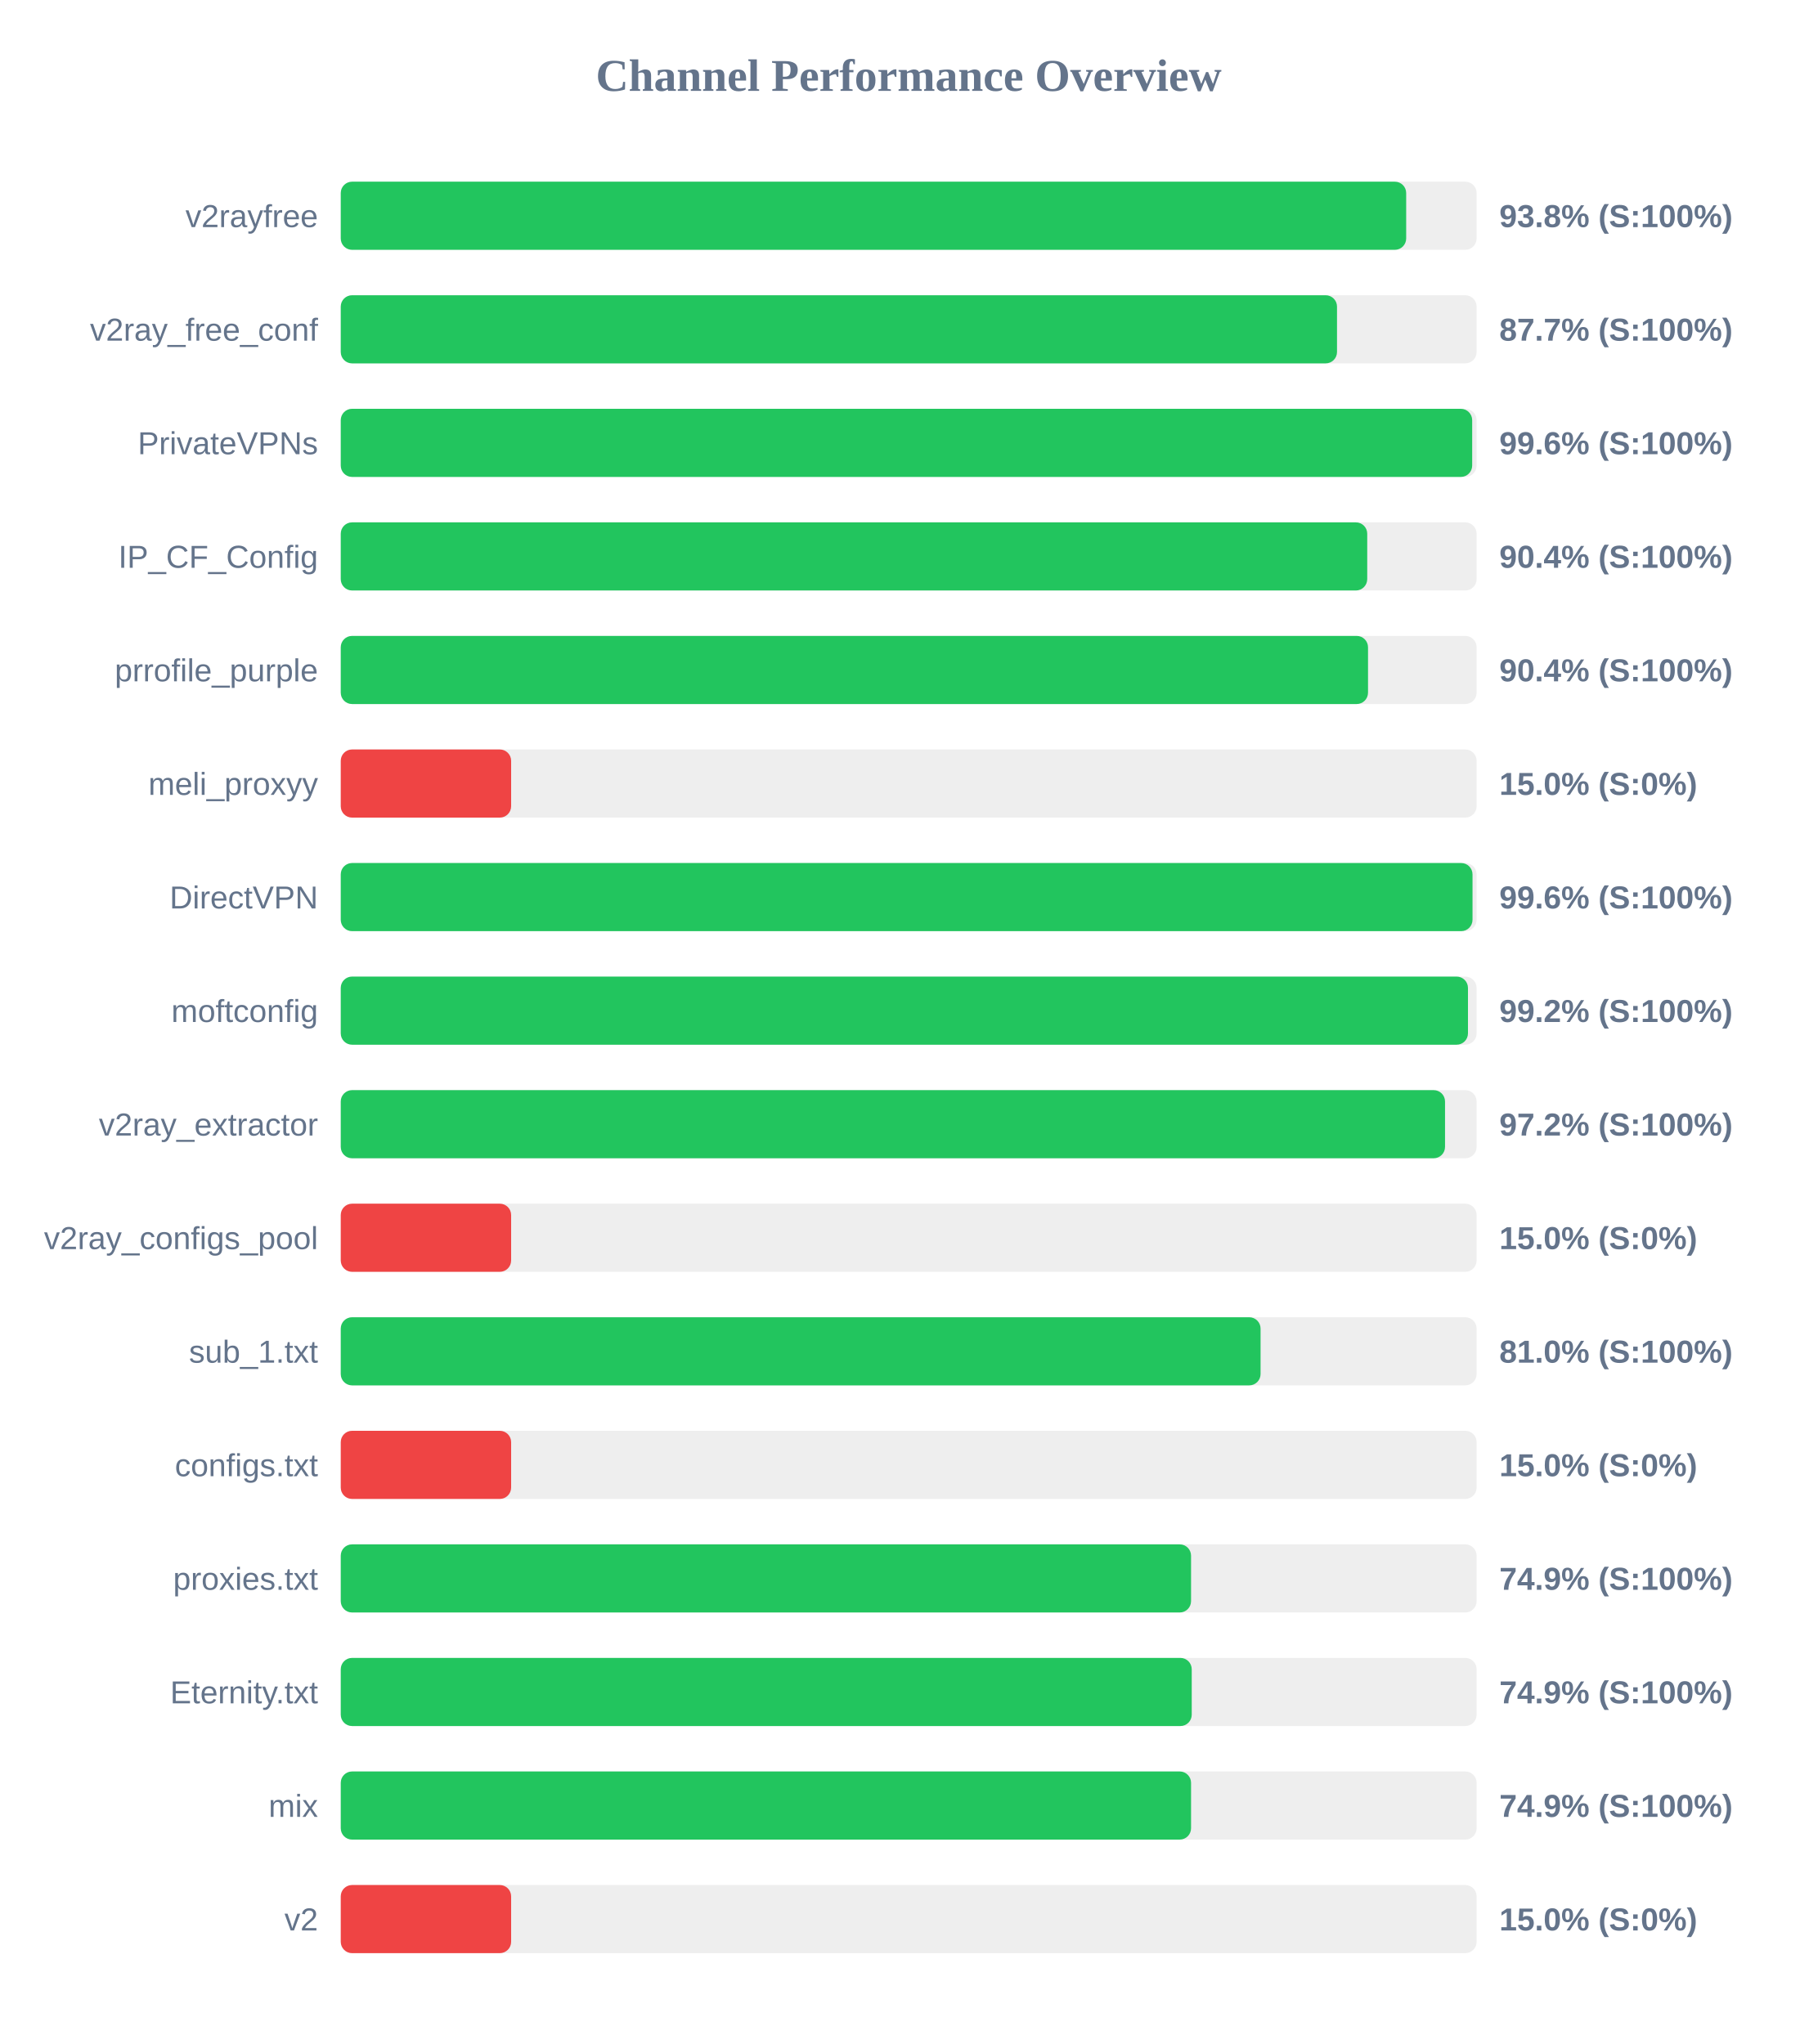
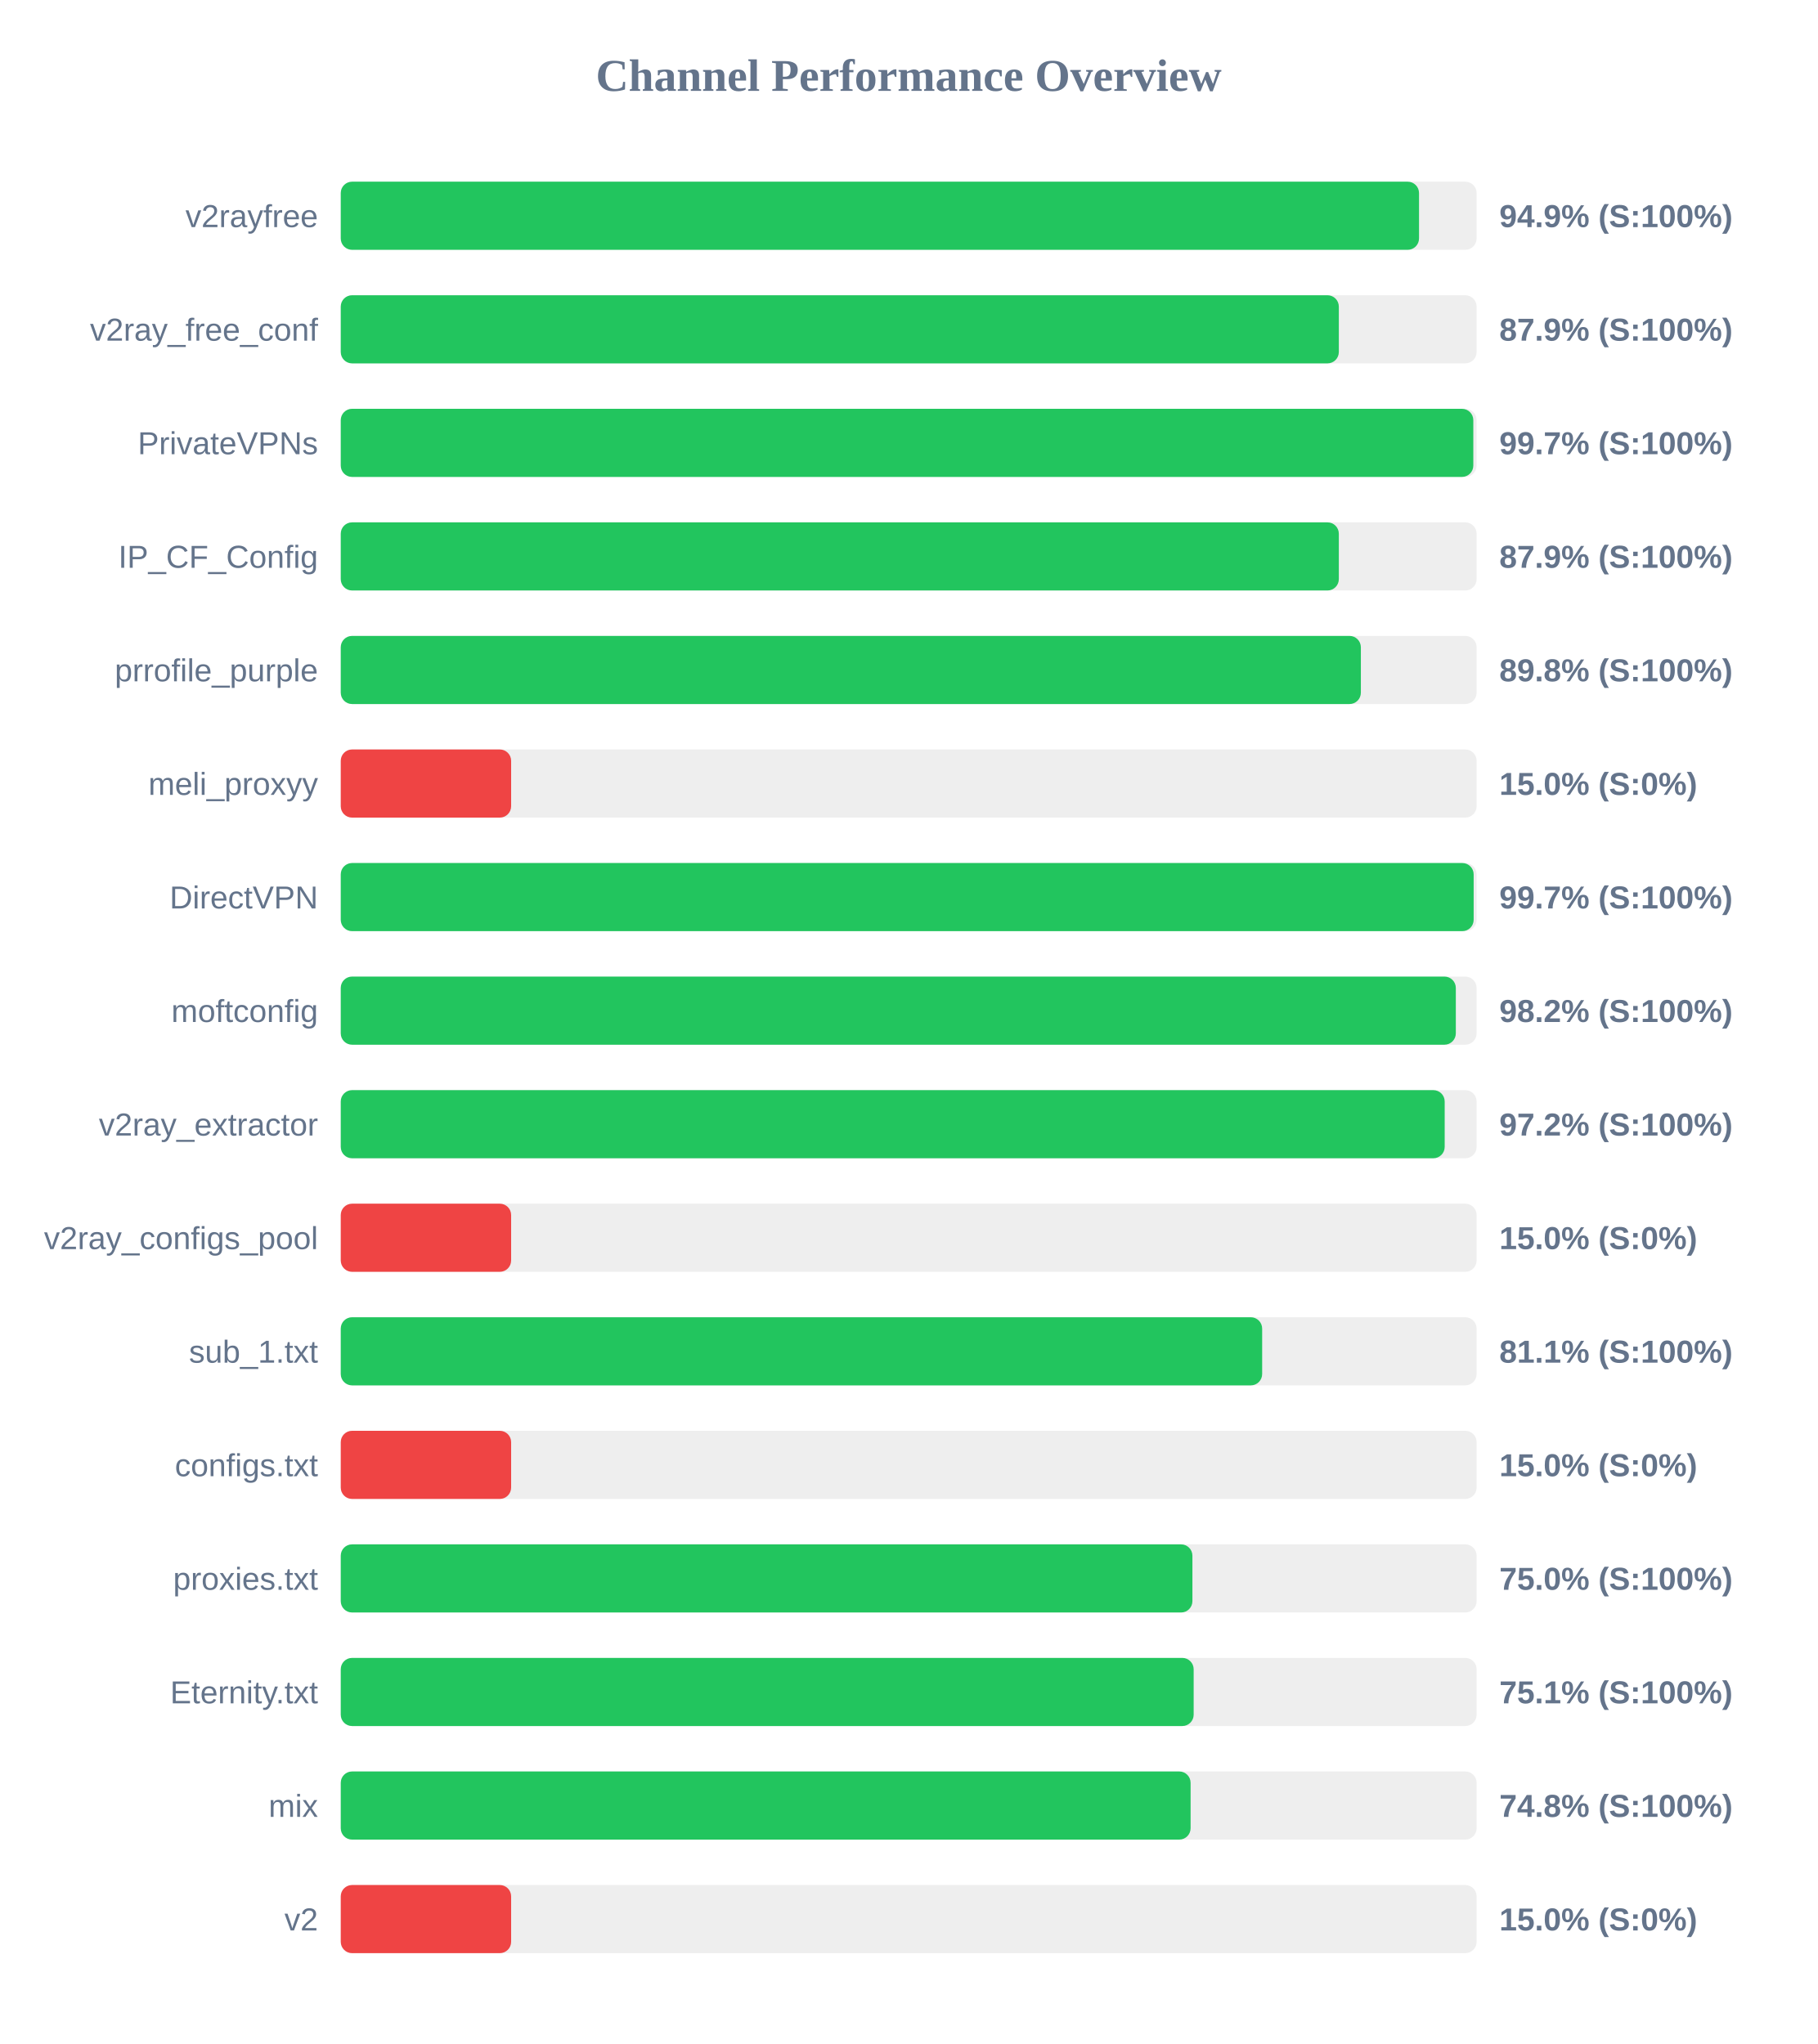
<svg xmlns="http://www.w3.org/2000/svg" width="800" height="900" version="1.1">
  <style>
        .row { font: 14px Arial; fill: #64748b; }
        .score { font: bold 14px Arial; fill: #64748b; }
    </style>
  <text x="400" y="40" text-anchor="middle" font-size="20px" font-weight="bold" fill="#64748b">Channel Performance Overview</text>
  <rect x="150" y="80" width="500" height="30" fill="#eee" rx="5" />
-   <rect x="150" y="80" width="469.0" height="30" fill="#22c55e" rx="5" />
+   <rect x="150" y="80" width="474.65" height="30" fill="#22c55e" rx="5" />
  <text x="140" y="100" text-anchor="end" class="row">v2rayfree</text>
-   <text x="660" y="100" text-anchor="start" class="score">93.8% (S:100%)</text>
+   <text x="660" y="100" text-anchor="start" class="score">94.9% (S:100%)</text>
  <rect x="150" y="130" width="500" height="30" fill="#eee" rx="5" />
-   <rect x="150" y="130" width="438.55" height="30" fill="#22c55e" rx="5" />
+   <rect x="150" y="130" width="439.35" height="30" fill="#22c55e" rx="5" />
  <text x="140" y="150" text-anchor="end" class="row">v2ray_free_conf</text>
-   <text x="660" y="150" text-anchor="start" class="score">87.7% (S:100%)</text>
+   <text x="660" y="150" text-anchor="start" class="score">87.9% (S:100%)</text>
  <rect x="150" y="180" width="500" height="30" fill="#eee" rx="5" />
-   <rect x="150" y="180" width="498.05" height="30" fill="#22c55e" rx="5" />
+   <rect x="150" y="180" width="498.55" height="30" fill="#22c55e" rx="5" />
  <text x="140" y="200" text-anchor="end" class="row">PrivateVPNs</text>
-   <text x="660" y="200" text-anchor="start" class="score">99.6% (S:100%)</text>
+   <text x="660" y="200" text-anchor="start" class="score">99.7% (S:100%)</text>
  <rect x="150" y="230" width="500" height="30" fill="#eee" rx="5" />
-   <rect x="150" y="230" width="451.85" height="30" fill="#22c55e" rx="5" />
+   <rect x="150" y="230" width="439.35" height="30" fill="#22c55e" rx="5" />
  <text x="140" y="250" text-anchor="end" class="row">IP_CF_Config</text>
-   <text x="660" y="250" text-anchor="start" class="score">90.4% (S:100%)</text>
+   <text x="660" y="250" text-anchor="start" class="score">87.9% (S:100%)</text>
  <rect x="150" y="280" width="500" height="30" fill="#eee" rx="5" />
-   <rect x="150" y="280" width="452.2" height="30" fill="#22c55e" rx="5" />
+   <rect x="150" y="280" width="449.05" height="30" fill="#22c55e" rx="5" />
  <text x="140" y="300" text-anchor="end" class="row">prrofile_purple</text>
-   <text x="660" y="300" text-anchor="start" class="score">90.4% (S:100%)</text>
+   <text x="660" y="300" text-anchor="start" class="score">89.8% (S:100%)</text>
  <rect x="150" y="330" width="500" height="30" fill="#eee" rx="5" />
  <rect x="150" y="330" width="75.0" height="30" fill="#ef4444" rx="5" />
  <text x="140" y="350" text-anchor="end" class="row">meli_proxyy</text>
  <text x="660" y="350" text-anchor="start" class="score">15.0% (S:0%)</text>
  <rect x="150" y="380" width="500" height="30" fill="#eee" rx="5" />
-   <rect x="150" y="380" width="498.2" height="30" fill="#22c55e" rx="5" />
+   <rect x="150" y="380" width="498.7" height="30" fill="#22c55e" rx="5" />
  <text x="140" y="400" text-anchor="end" class="row">DirectVPN</text>
-   <text x="660" y="400" text-anchor="start" class="score">99.6% (S:100%)</text>
+   <text x="660" y="400" text-anchor="start" class="score">99.7% (S:100%)</text>
  <rect x="150" y="430" width="500" height="30" fill="#eee" rx="5" />
-   <rect x="150" y="430" width="496.2" height="30" fill="#22c55e" rx="5" />
+   <rect x="150" y="430" width="490.85" height="30" fill="#22c55e" rx="5" />
  <text x="140" y="450" text-anchor="end" class="row">moftconfig</text>
-   <text x="660" y="450" text-anchor="start" class="score">99.2% (S:100%)</text>
+   <text x="660" y="450" text-anchor="start" class="score">98.2% (S:100%)</text>
  <rect x="150" y="480" width="500" height="30" fill="#eee" rx="5" />
-   <rect x="150" y="480" width="486.1" height="30" fill="#22c55e" rx="5" />
+   <rect x="150" y="480" width="485.95" height="30" fill="#22c55e" rx="5" />
  <text x="140" y="500" text-anchor="end" class="row">v2ray_extractor</text>
  <text x="660" y="500" text-anchor="start" class="score">97.2% (S:100%)</text>
  <rect x="150" y="530" width="500" height="30" fill="#eee" rx="5" />
  <rect x="150" y="530" width="75.0" height="30" fill="#ef4444" rx="5" />
  <text x="140" y="550" text-anchor="end" class="row">v2ray_configs_pool</text>
  <text x="660" y="550" text-anchor="start" class="score">15.0% (S:0%)</text>
  <rect x="150" y="580" width="500" height="30" fill="#eee" rx="5" />
-   <rect x="150" y="580" width="404.9" height="30" fill="#22c55e" rx="5" />
+   <rect x="150" y="580" width="405.6" height="30" fill="#22c55e" rx="5" />
  <text x="140" y="600" text-anchor="end" class="row">sub_1.txt</text>
-   <text x="660" y="600" text-anchor="start" class="score">81.0% (S:100%)</text>
+   <text x="660" y="600" text-anchor="start" class="score">81.1% (S:100%)</text>
  <rect x="150" y="630" width="500" height="30" fill="#eee" rx="5" />
  <rect x="150" y="630" width="75.0" height="30" fill="#ef4444" rx="5" />
  <text x="140" y="650" text-anchor="end" class="row">configs.txt</text>
  <text x="660" y="650" text-anchor="start" class="score">15.0% (S:0%)</text>
  <rect x="150" y="680" width="500" height="30" fill="#eee" rx="5" />
-   <rect x="150" y="680" width="374.3" height="30" fill="#22c55e" rx="5" />
+   <rect x="150" y="680" width="374.9" height="30" fill="#22c55e" rx="5" />
  <text x="140" y="700" text-anchor="end" class="row">proxies.txt</text>
-   <text x="660" y="700" text-anchor="start" class="score">74.9% (S:100%)</text>
+   <text x="660" y="700" text-anchor="start" class="score">75.0% (S:100%)</text>
  <rect x="150" y="730" width="500" height="30" fill="#eee" rx="5" />
-   <rect x="150" y="730" width="374.6" height="30" fill="#22c55e" rx="5" />
+   <rect x="150" y="730" width="375.45" height="30" fill="#22c55e" rx="5" />
  <text x="140" y="750" text-anchor="end" class="row">Eternity.txt</text>
-   <text x="660" y="750" text-anchor="start" class="score">74.9% (S:100%)</text>
+   <text x="660" y="750" text-anchor="start" class="score">75.1% (S:100%)</text>
  <rect x="150" y="780" width="500" height="30" fill="#eee" rx="5" />
-   <rect x="150" y="780" width="374.3" height="30" fill="#22c55e" rx="5" />
+   <rect x="150" y="780" width="374.1" height="30" fill="#22c55e" rx="5" />
  <text x="140" y="800" text-anchor="end" class="row">mix</text>
-   <text x="660" y="800" text-anchor="start" class="score">74.9% (S:100%)</text>
+   <text x="660" y="800" text-anchor="start" class="score">74.8% (S:100%)</text>
  <rect x="150" y="830" width="500" height="30" fill="#eee" rx="5" />
  <rect x="150" y="830" width="75.0" height="30" fill="#ef4444" rx="5" />
  <text x="140" y="850" text-anchor="end" class="row">v2</text>
  <text x="660" y="850" text-anchor="start" class="score">15.0% (S:0%)</text>
</svg>
